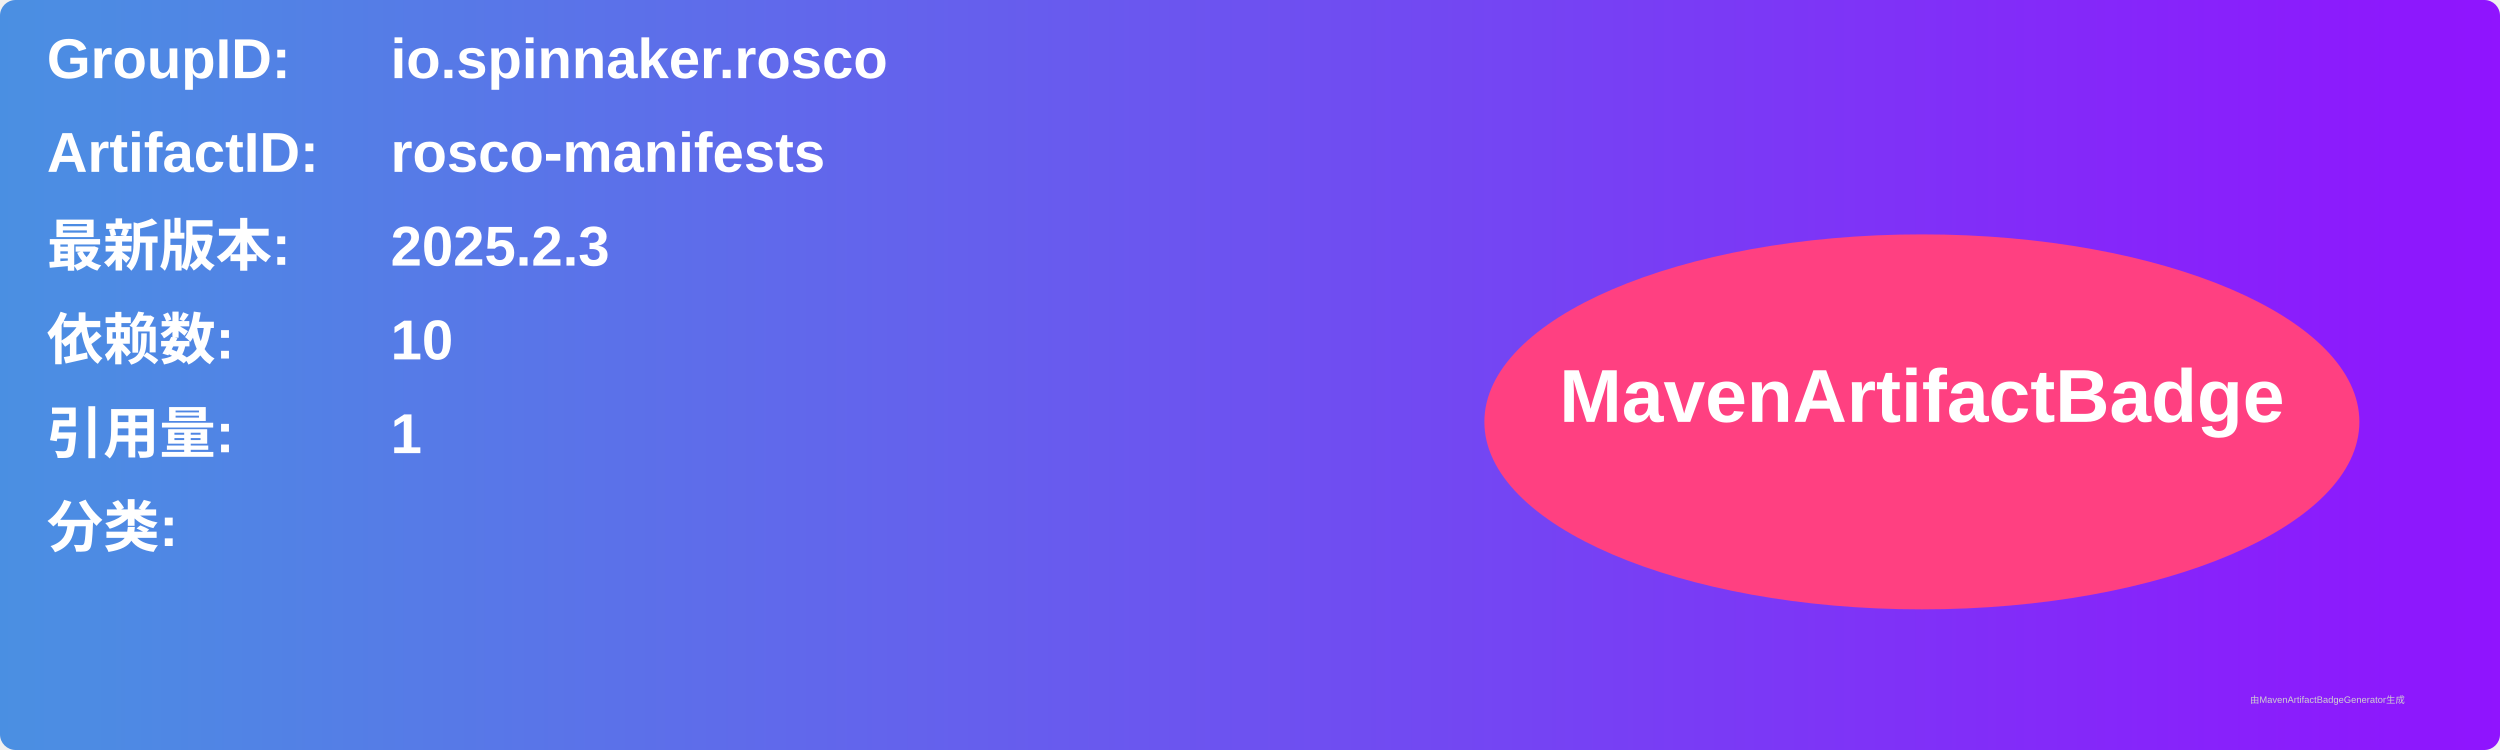
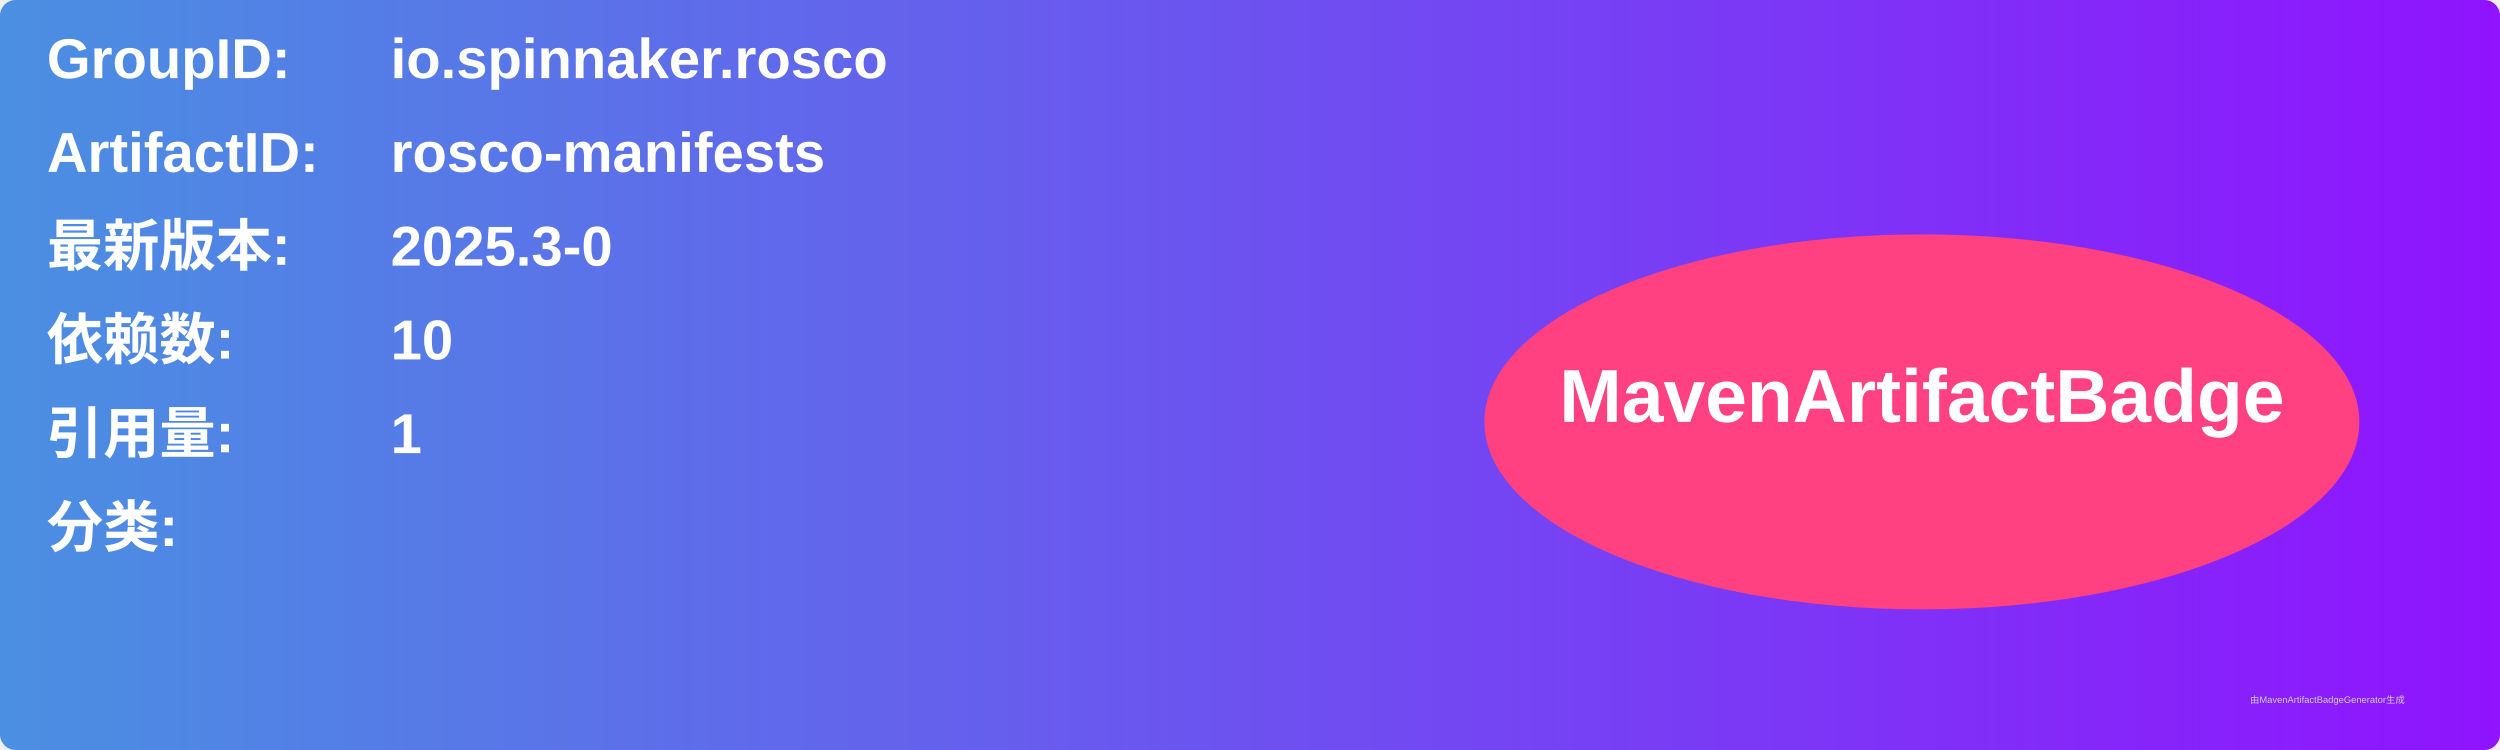
<svg xmlns="http://www.w3.org/2000/svg" width="800" height="240" viewBox="0 0 800 240">
  <linearGradient id="grad" x1="0%" y1="0%" x2="100%" y2="0%">
    <stop offset="0%" stop-color="#4a90e2" />
    <stop offset="100%" stop-color="#9013fe" />
  </linearGradient>
  <rect width="100%" height="100%" rx="5" ry="5" fill="url(#grad)" />
  <g transform="translate(15, 15)">
    <text x="0" y="10" font-family="Arial" font-size="18" fill="white" font-weight="bold" width="260">GroupID:</text>
    <text x="110" y="10" font-family="Arial" font-size="18" fill="white" font-weight="bold" width="460">io.spinnaker.rosco</text>
    <text x="0" y="40" font-family="Arial" font-size="18" fill="white" font-weight="bold" width="260">ArtifactID:</text>
    <text x="110" y="40" font-family="Arial" font-size="18" fill="white" font-weight="bold" width="460">rosco-manifests</text>
    <text x="0" y="70" font-family="Arial" font-size="18" fill="white" font-weight="bold">最新版本:</text>
    <text x="110" y="70" font-family="Arial" font-size="18" fill="white" font-weight="bold">
-       <tspan font-weight="bold">2025.2.3</tspan>
+       <tspan font-weight="bold">2025.3-0</tspan>
    </text>
    <text x="0" y="100" font-family="Arial" font-size="18" fill="white" font-weight="bold">依赖数: </text>
    <text x="110" y="100" font-family="Arial" font-size="18" fill="white">
      <tspan font-weight="bold">10</tspan>
    </text>
    <text x="0" y="130" font-family="Arial" font-size="18" fill="white" font-weight="bold">引用量: </text>
    <text x="110" y="130" font-family="Arial" font-size="18" fill="white">
      <tspan font-weight="bold">1</tspan>
    </text>
    <text x="0" y="160" font-family="Arial" font-size="18" fill="white" font-weight="bold">分类:</text>
    <text x="10" y="190" font-family="Arial" font-size="10" fill="white">
      <tspan font-weight="bold" />
    </text>
    <ellipse cx="600" cy="120" rx="140" ry="60" fill="#ff4081" />
    <text x="600" y="120" text-anchor="middle" font-family="Arial" font-size="24" fill="white" font-weight="bold">MavenArtifactBadge</text>
  </g>
  <text x="720" y="225" font-family="Arial" font-size="3" fill="#d0d0d0">由MavenArtifactBadgeGenerator生成</text>
</svg>
